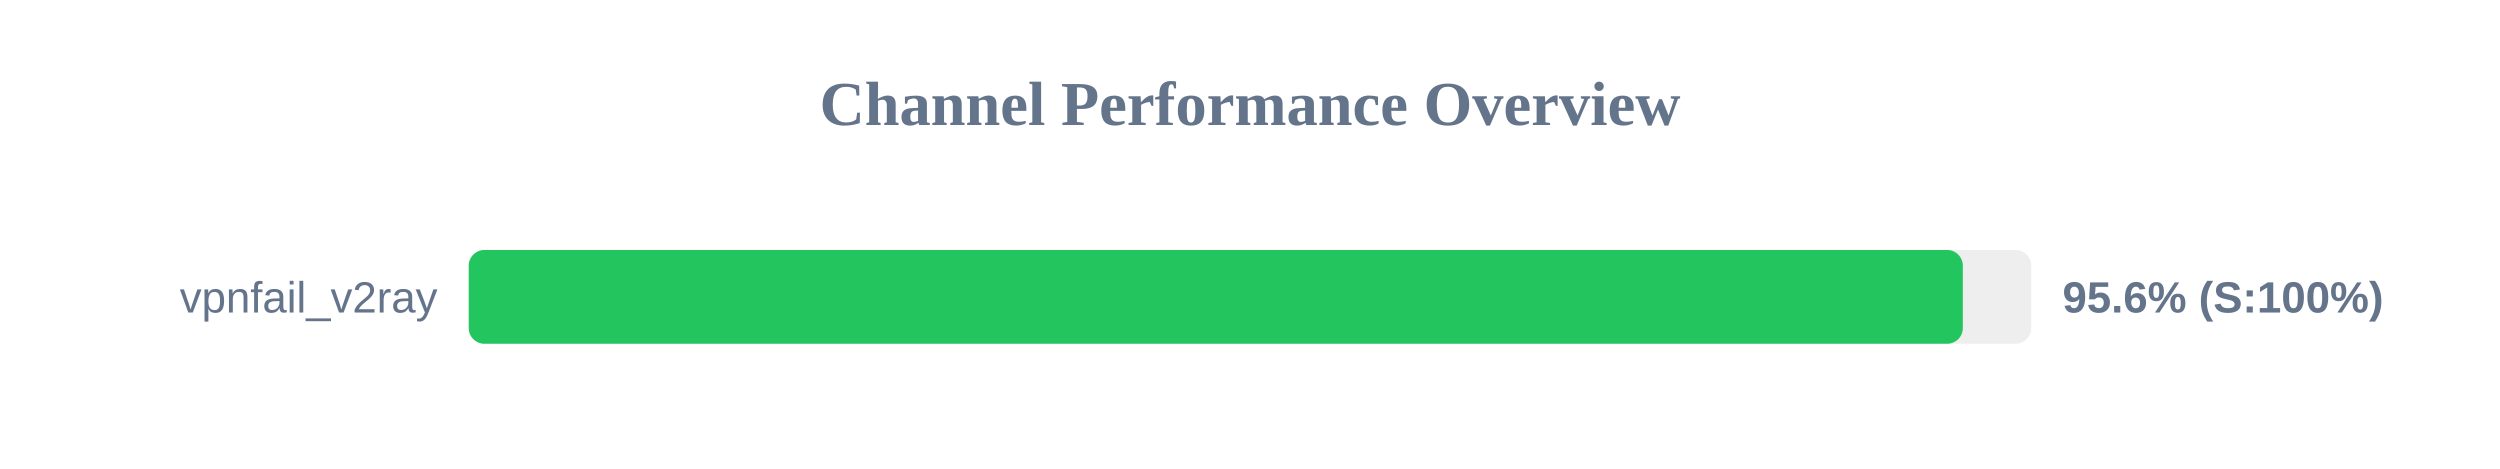
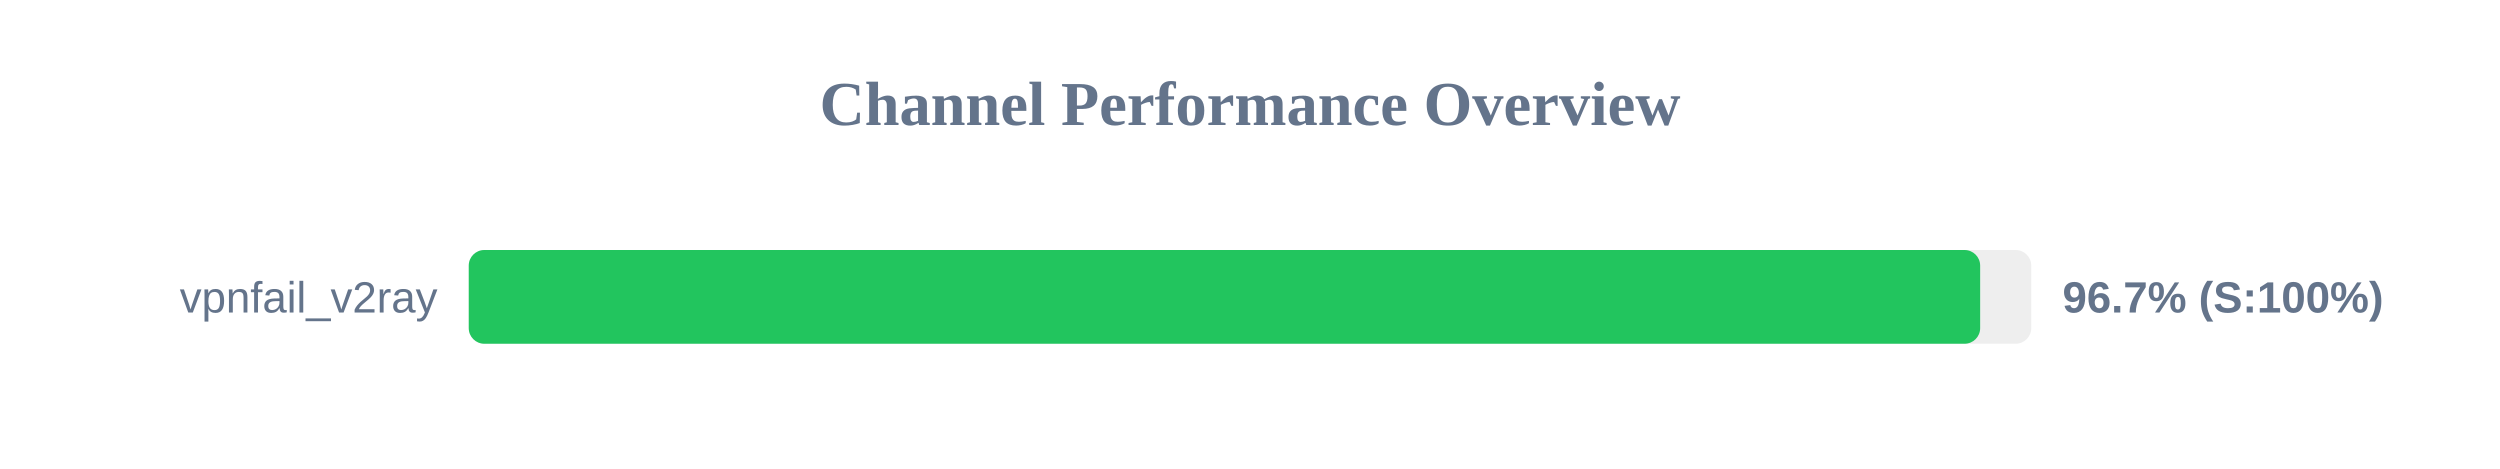
<svg xmlns="http://www.w3.org/2000/svg" width="800" height="150" version="1.1">
  <style>
        .row { font: 14px Arial; fill: #64748b; }
        .score { font: bold 14px Arial; fill: #64748b; }
    </style>
  <text x="400" y="40" text-anchor="middle" font-size="20px" font-weight="bold" fill="#64748b">Channel Performance Overview</text>
  <rect x="150" y="80" width="500" height="30" fill="#eee" rx="5" />
-   <rect x="150" y="80" width="478.1" height="30" fill="#22c55e" rx="5" />
+   <rect x="150" y="80" width="483.65" height="30" fill="#22c55e" rx="5" />
  <text x="140" y="100" text-anchor="end" class="row">vpnfail_v2ray</text>
-   <text x="660" y="100" text-anchor="start" class="score">95.6% (S:100%)</text>
+   <text x="660" y="100" text-anchor="start" class="score">96.7% (S:100%)</text>
</svg>
